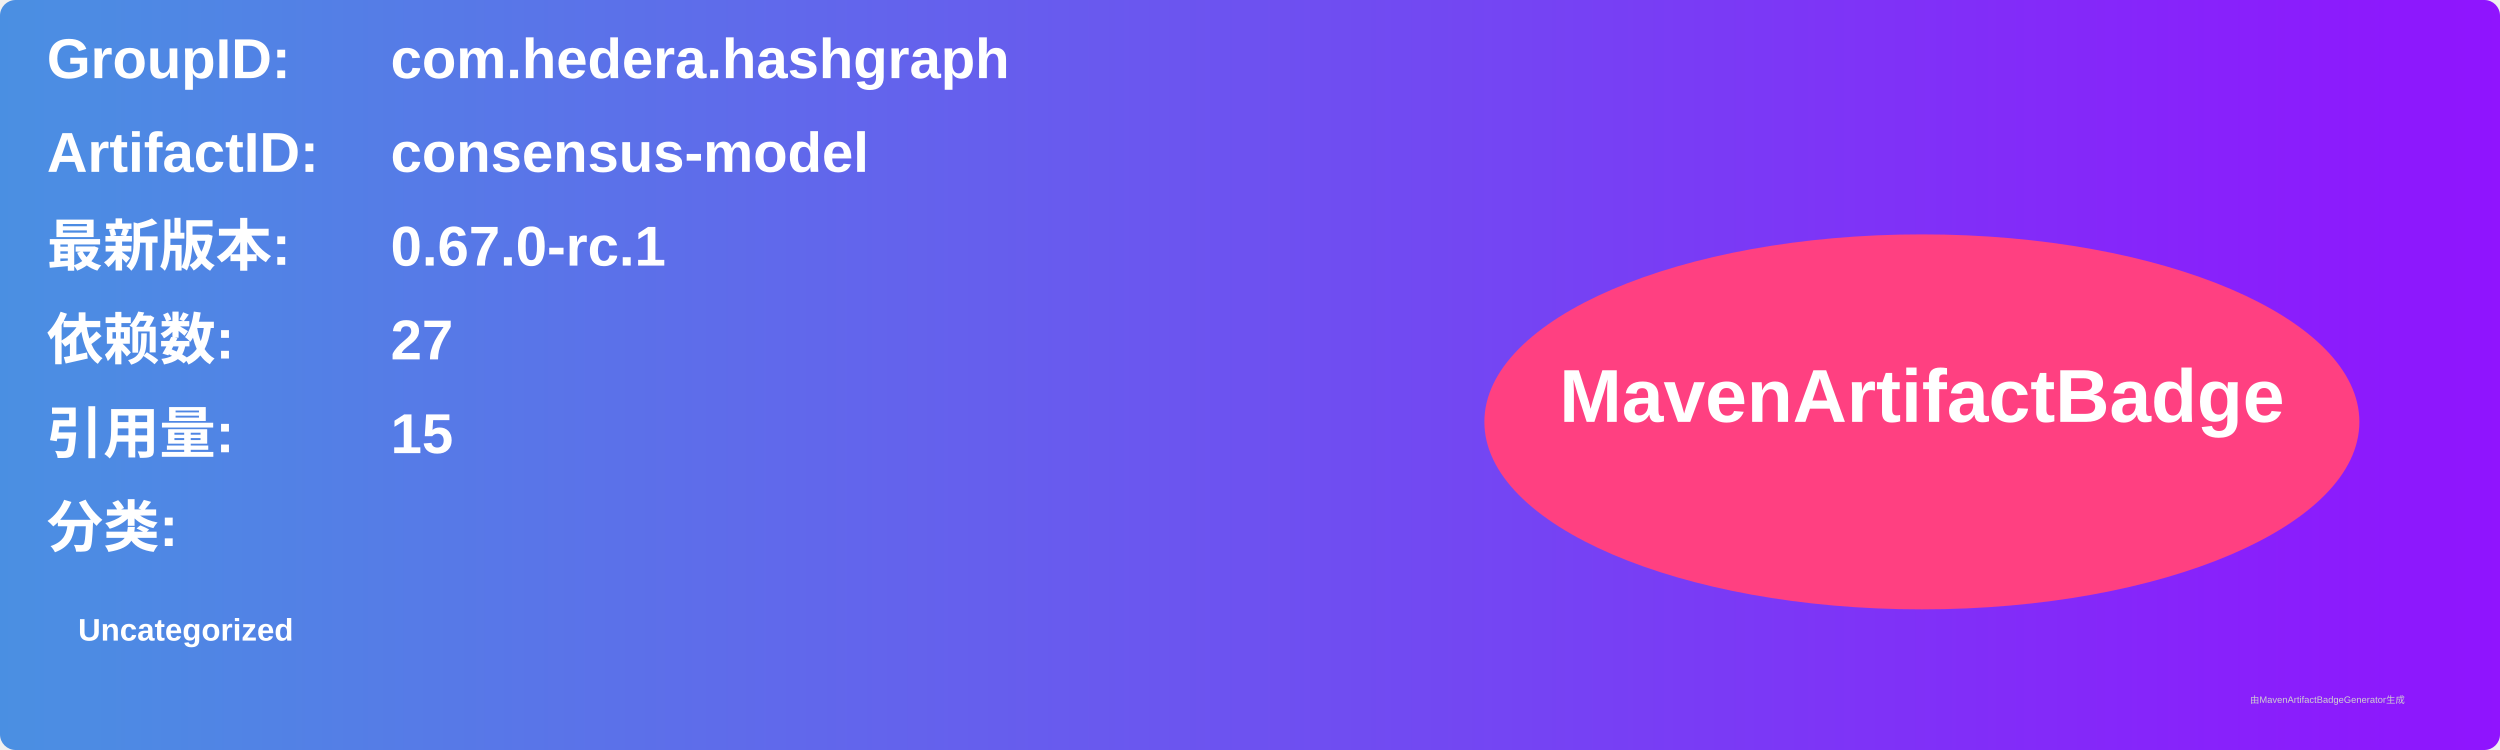
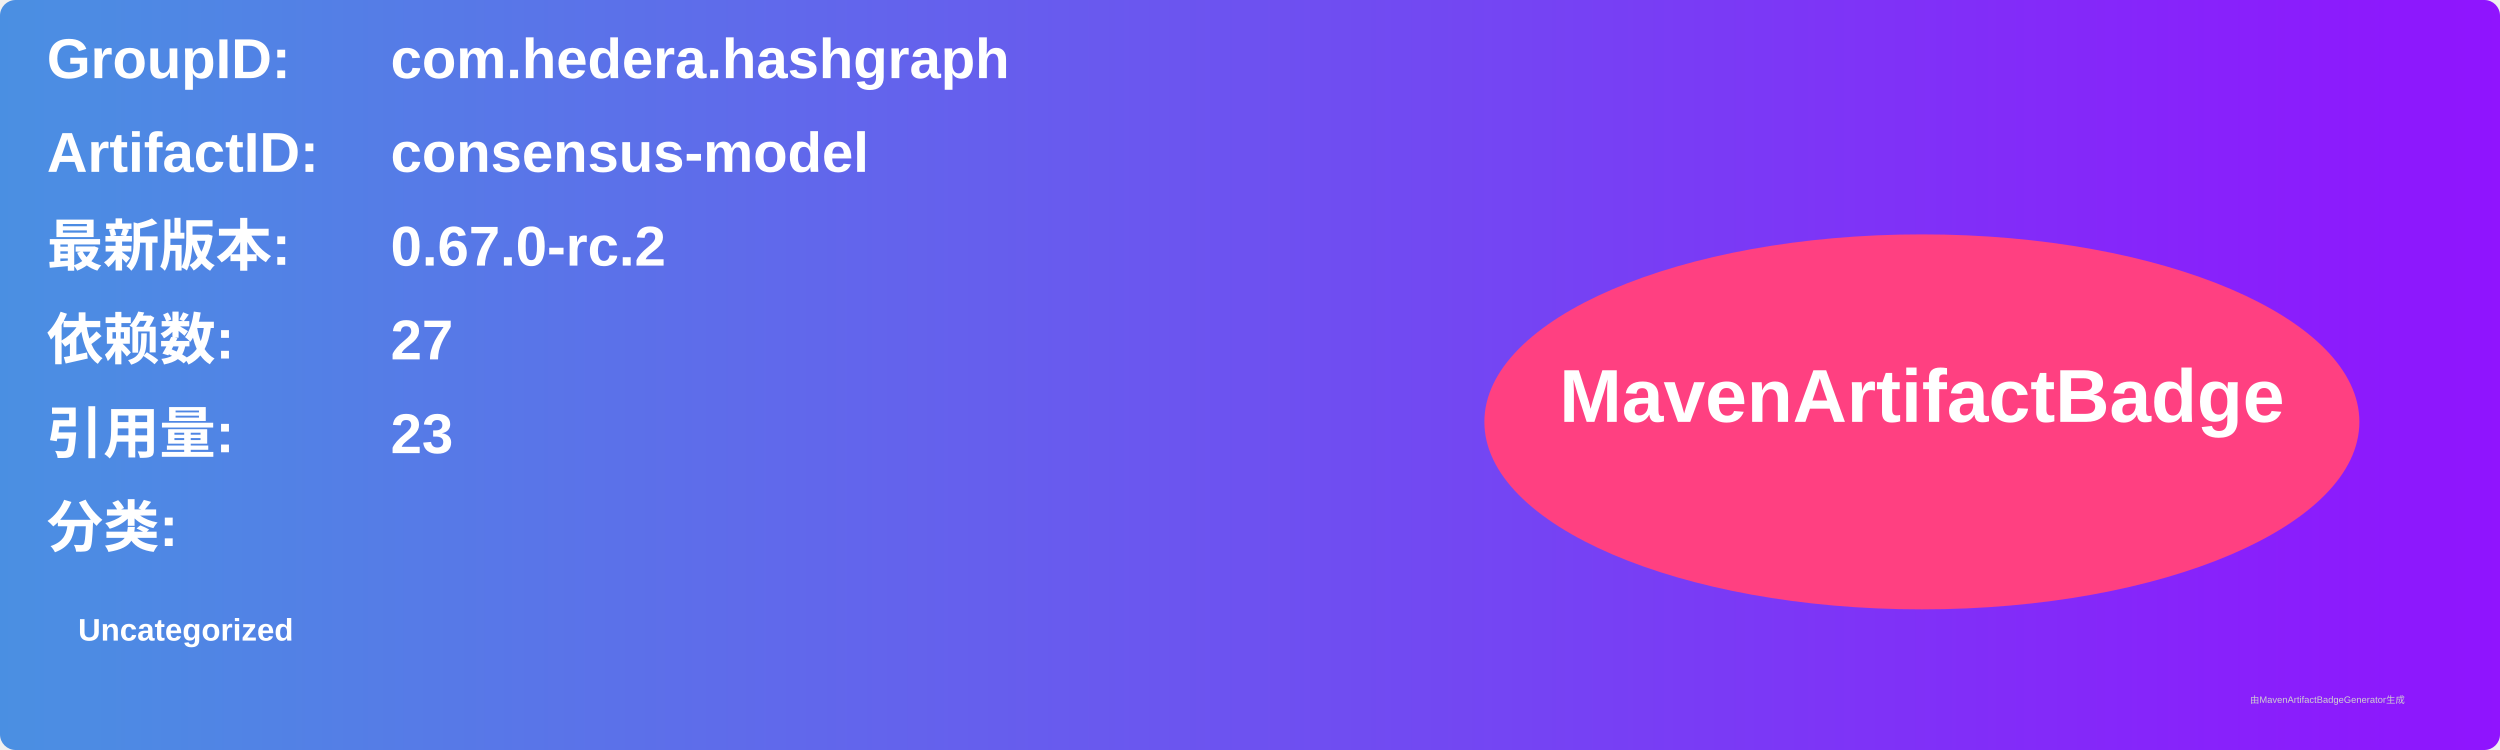
<svg xmlns="http://www.w3.org/2000/svg" width="800" height="240" viewBox="0 0 800 240">
  <linearGradient id="grad" x1="0%" y1="0%" x2="100%" y2="0%">
    <stop offset="0%" stop-color="#4a90e2" />
    <stop offset="100%" stop-color="#9013fe" />
  </linearGradient>
  <rect width="100%" height="100%" rx="5" ry="5" fill="url(#grad)" />
  <g transform="translate(15, 15)">
    <text x="0" y="10" font-family="Arial" font-size="18" fill="white" font-weight="bold" width="260">GroupID:</text>
    <text x="110" y="10" font-family="Arial" font-size="18" fill="white" font-weight="bold" width="460">com.hedera.hashgraph</text>
    <text x="0" y="40" font-family="Arial" font-size="18" fill="white" font-weight="bold" width="260">ArtifactID:</text>
    <text x="110" y="40" font-family="Arial" font-size="18" fill="white" font-weight="bold" width="460">consensus-model</text>
    <text x="0" y="70" font-family="Arial" font-size="18" fill="white" font-weight="bold">最新版本:</text>
    <text x="110" y="70" font-family="Arial" font-size="18" fill="white" font-weight="bold">
-       <tspan font-weight="bold">0.67.0-rc.1</tspan>
+       <tspan font-weight="bold">0.67.0-rc.2</tspan>
    </text>
    <text x="0" y="100" font-family="Arial" font-size="18" fill="white" font-weight="bold">依赖数: </text>
    <text x="110" y="100" font-family="Arial" font-size="18" fill="white">
      <tspan font-weight="bold">27</tspan>
    </text>
    <text x="0" y="130" font-family="Arial" font-size="18" fill="white" font-weight="bold">引用量: </text>
    <text x="110" y="130" font-family="Arial" font-size="18" fill="white">
-       <tspan font-weight="bold">15</tspan>
+       <tspan font-weight="bold">23</tspan>
    </text>
    <text x="0" y="160" font-family="Arial" font-size="18" fill="white" font-weight="bold">分类:</text>
    <text x="10" y="190" font-family="Arial" font-size="10" fill="white">
      <tspan font-weight="bold">Uncategorized</tspan>
    </text>
    <ellipse cx="600" cy="120" rx="140" ry="60" fill="#ff4081" />
    <text x="600" y="120" text-anchor="middle" font-family="Arial" font-size="24" fill="white" font-weight="bold">MavenArtifactBadge</text>
  </g>
  <text x="720" y="225" font-family="Arial" font-size="3" fill="#d0d0d0">由MavenArtifactBadgeGenerator生成</text>
</svg>
